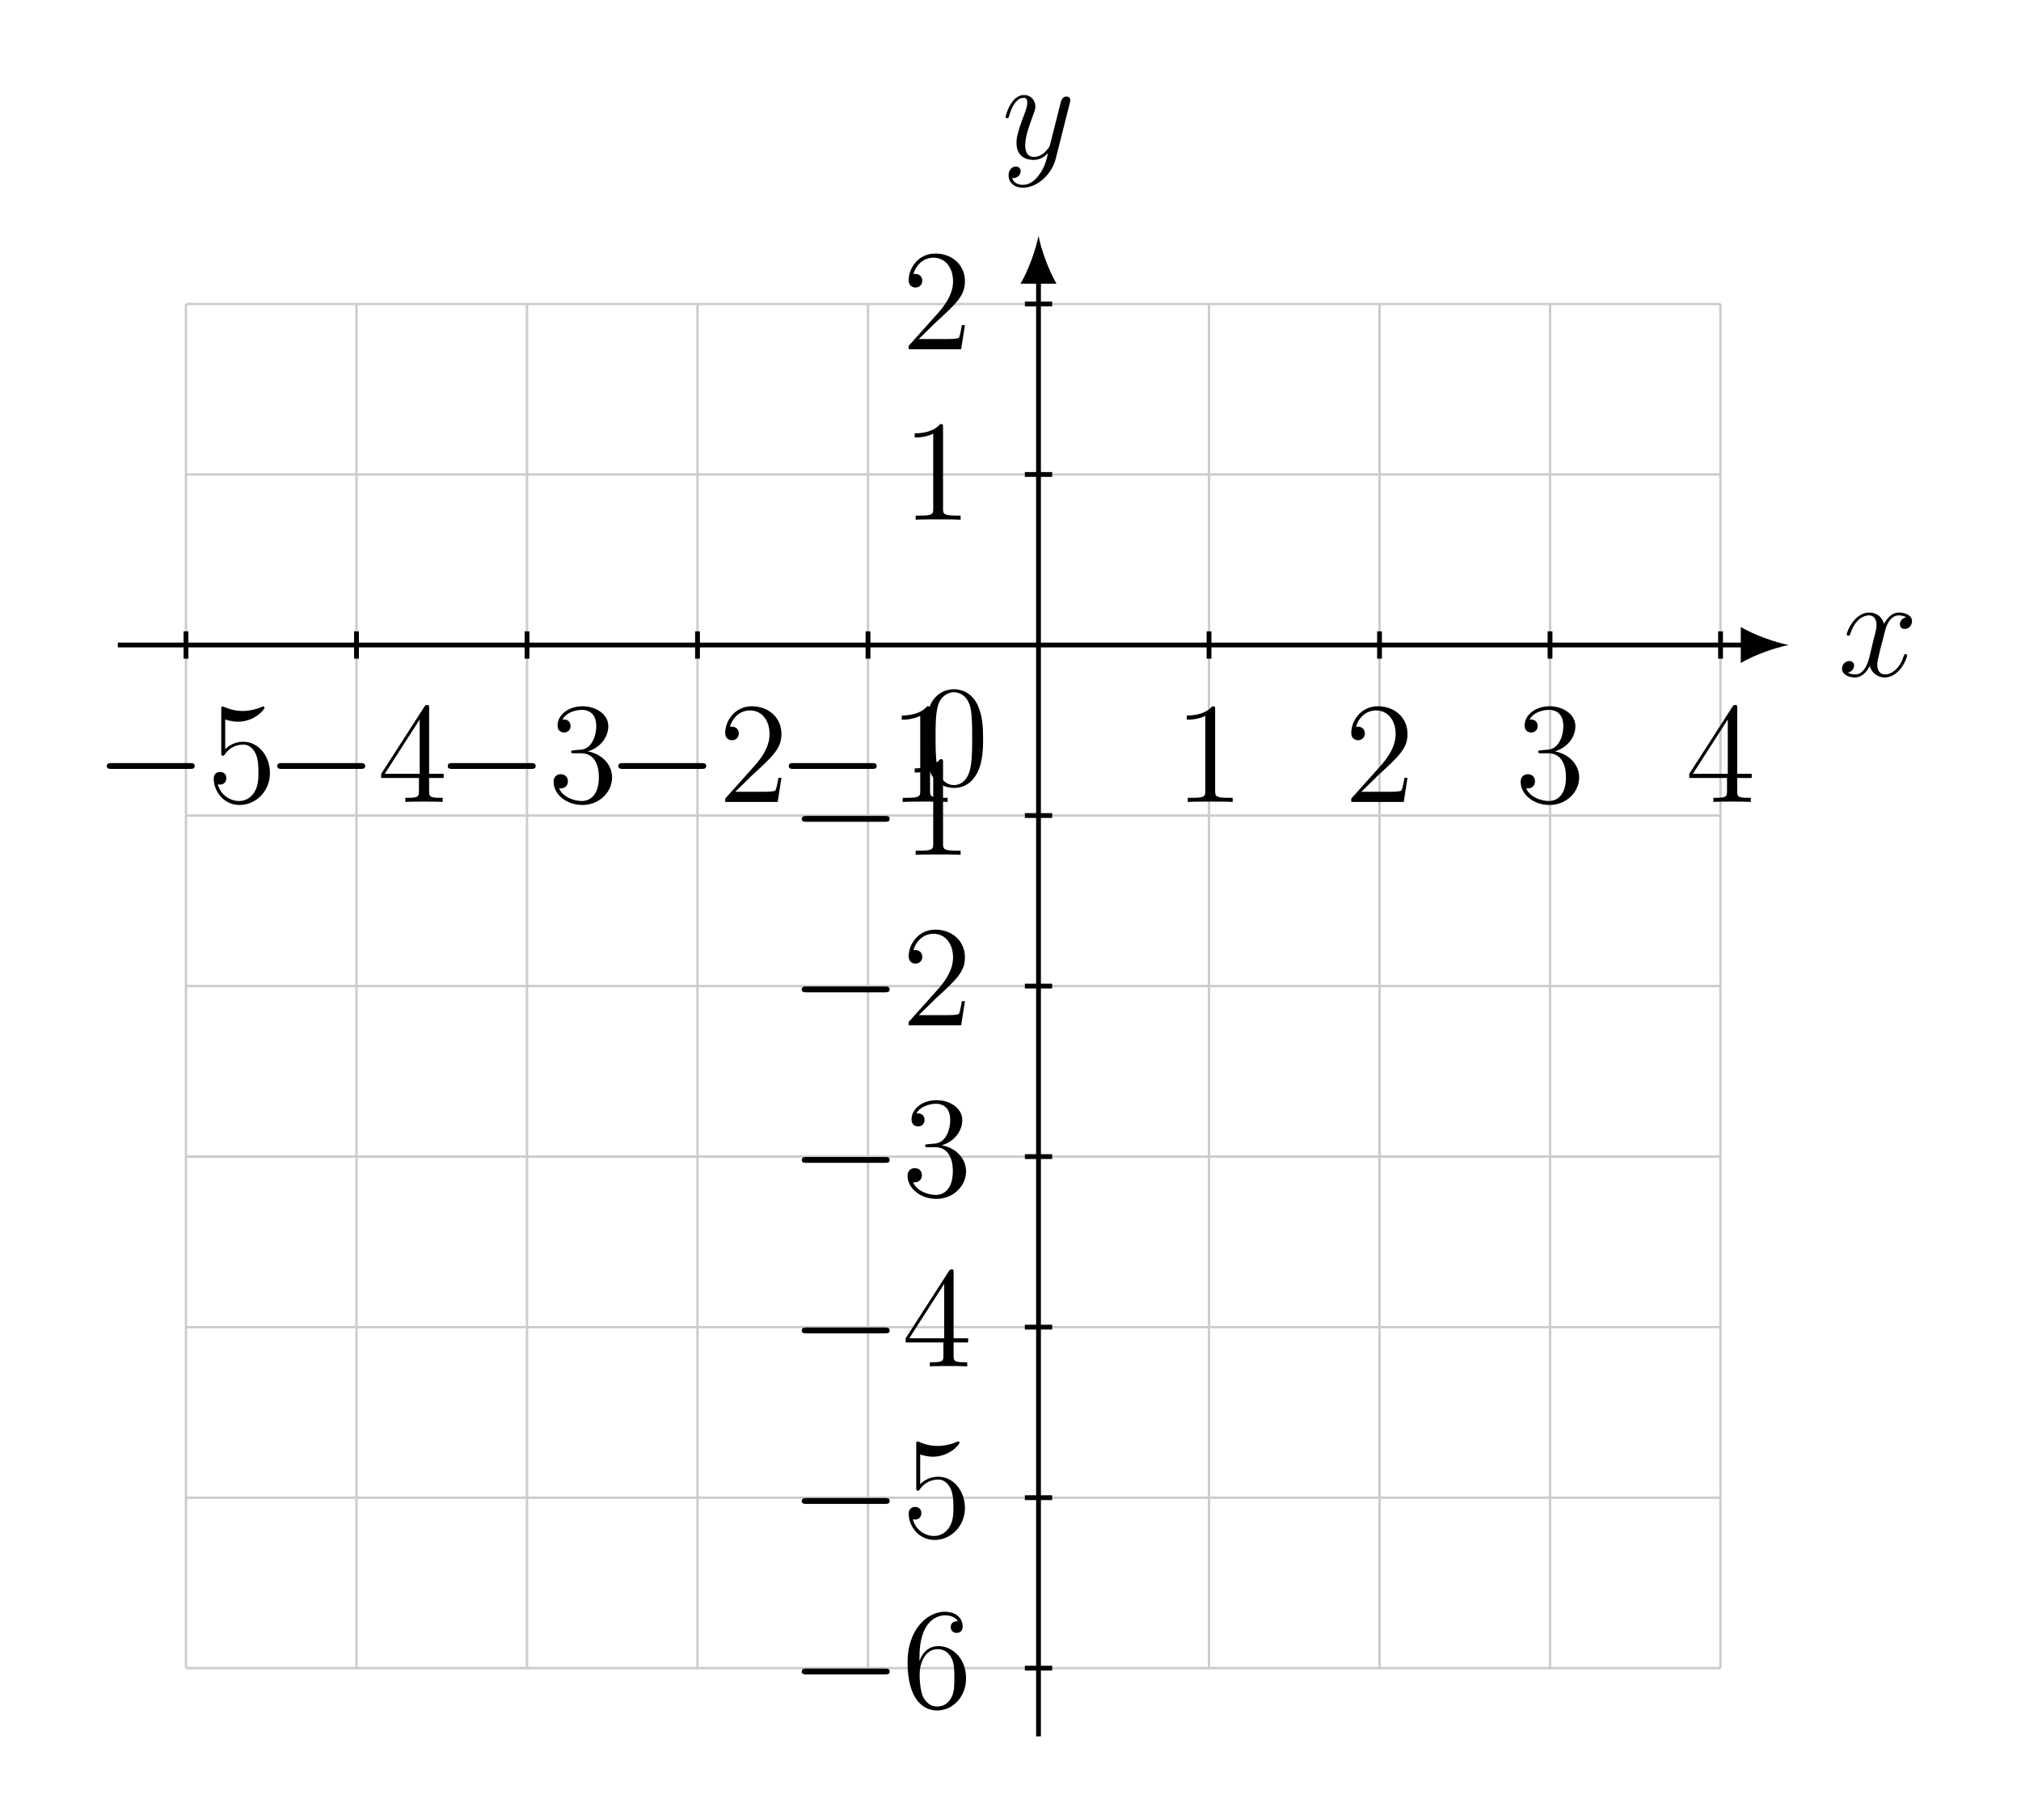
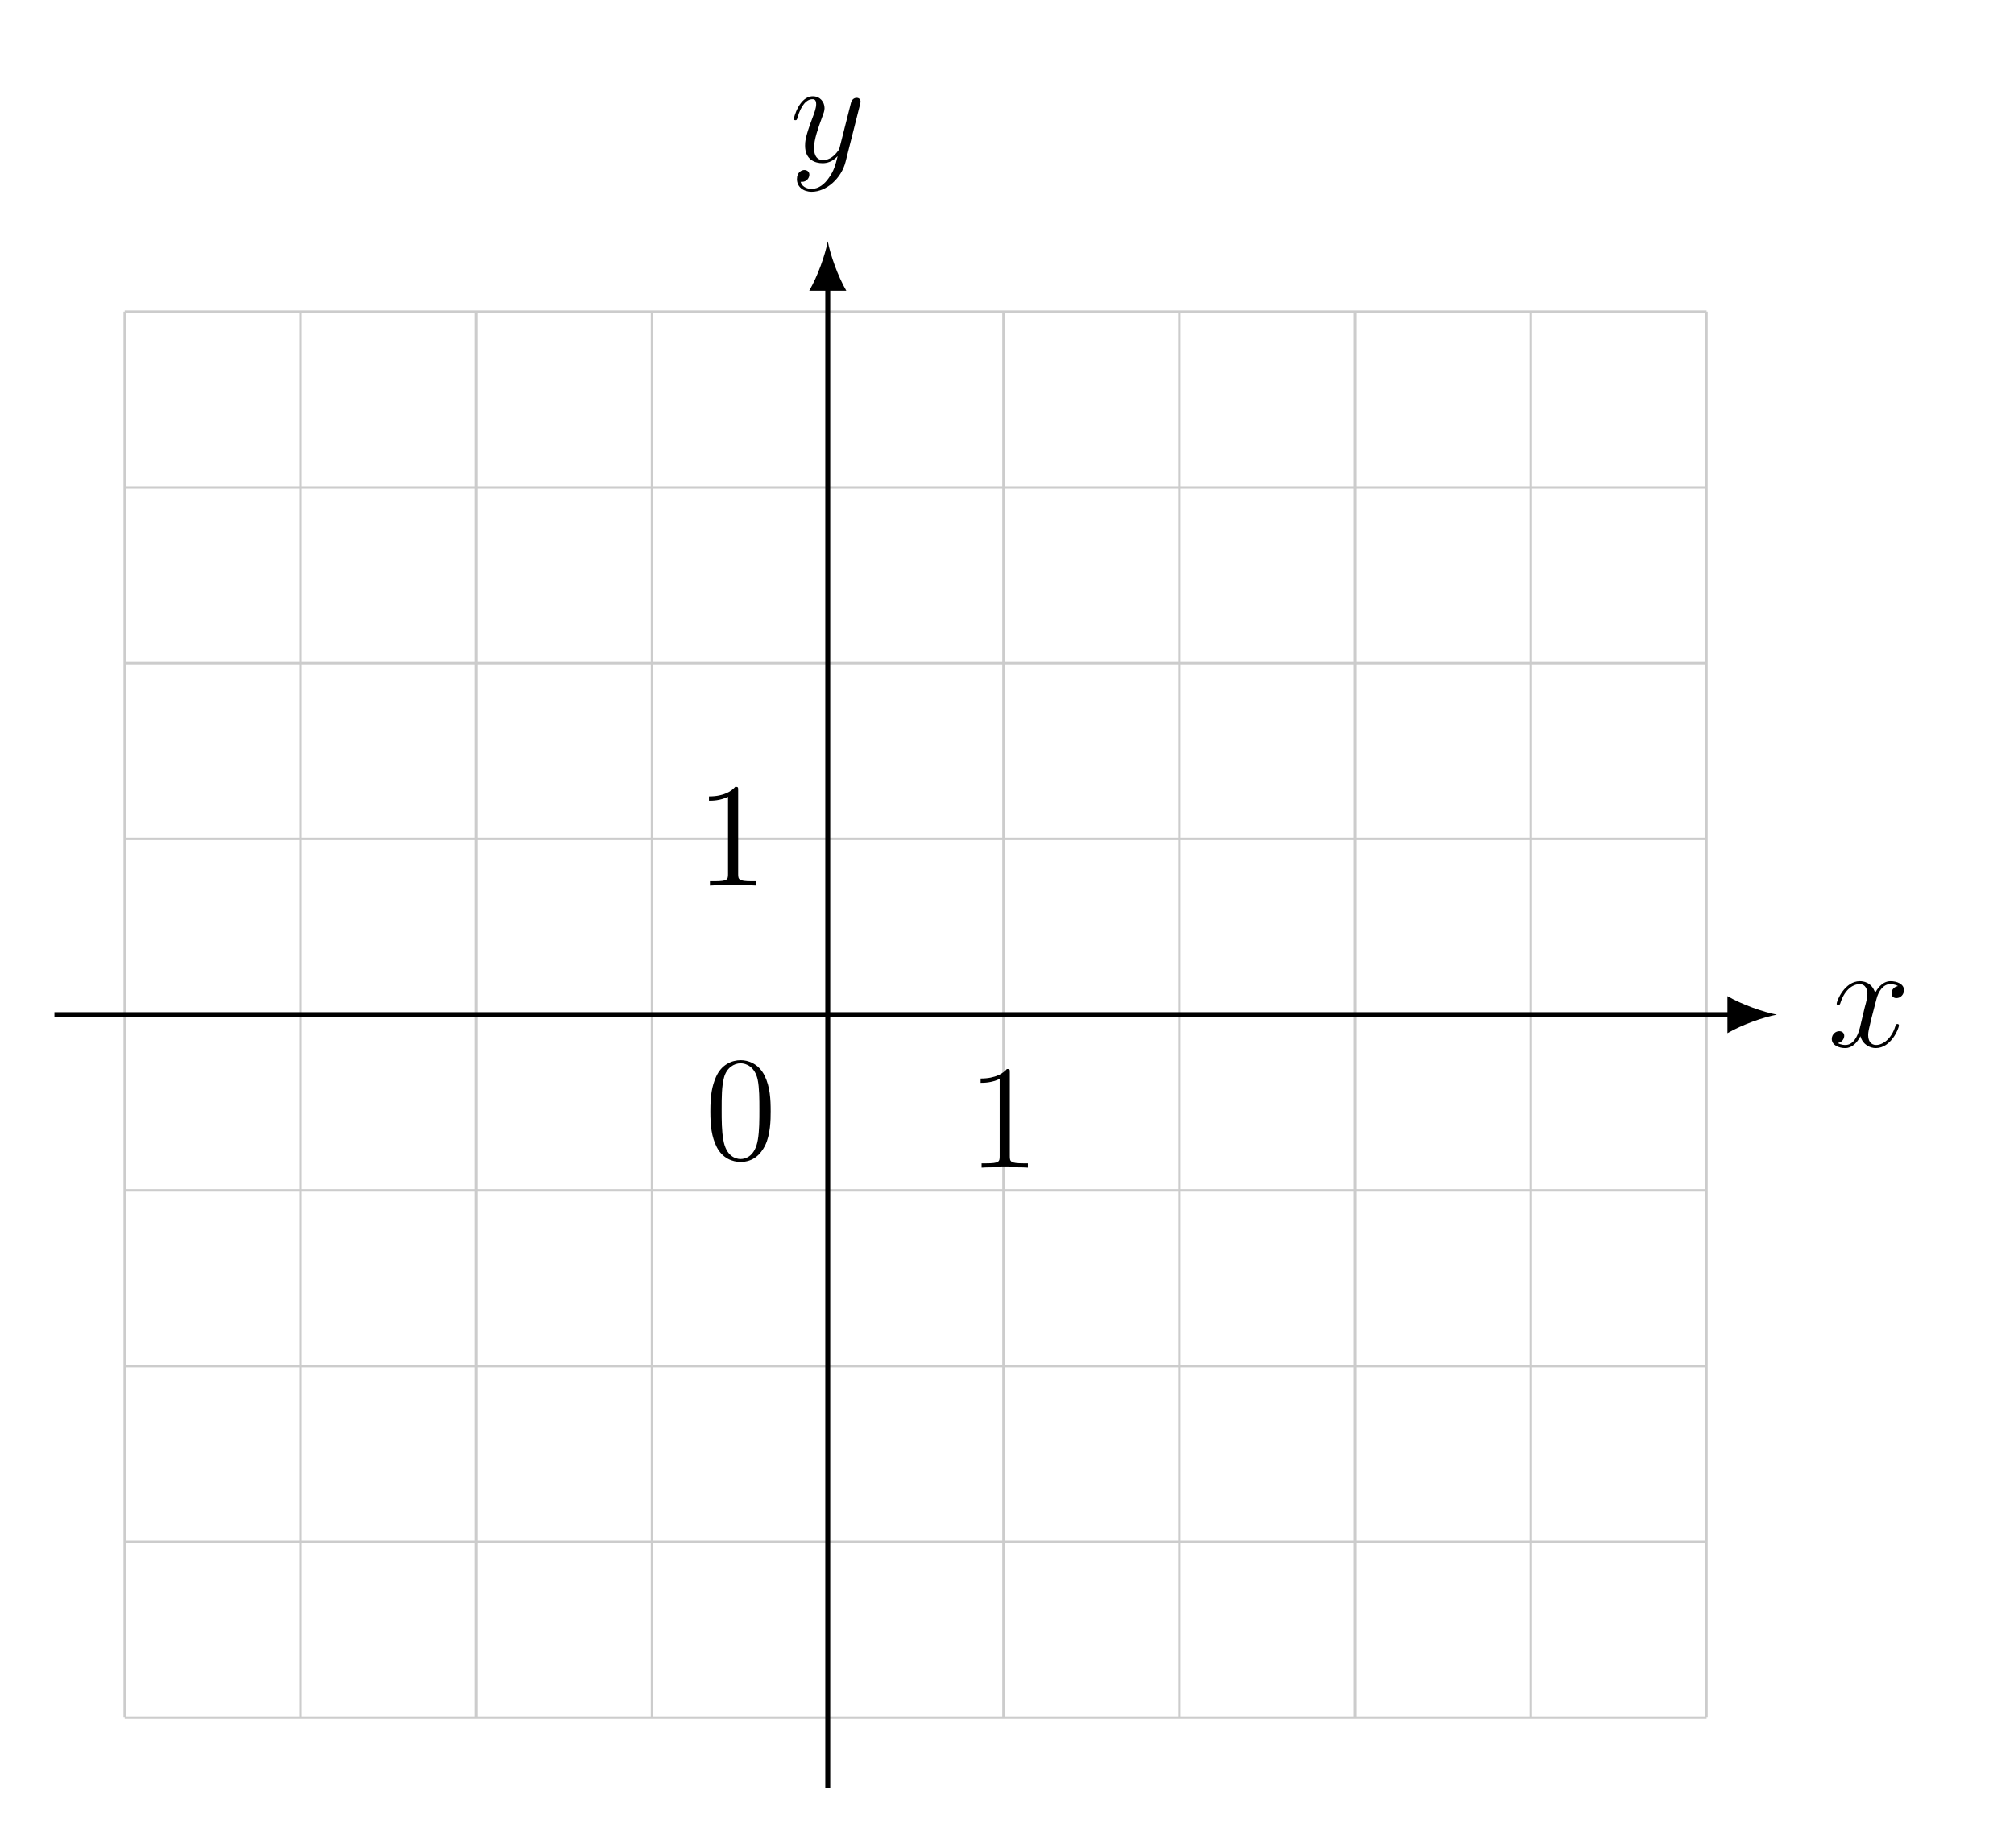
- <svg xmlns="http://www.w3.org/2000/svg" xmlns:xlink="http://www.w3.org/1999/xlink" data-source-hash="a83e01c02e7c" width="167.33pt" height="150.663pt" viewBox="0 0 167.33 150.663" version="1.2">
+ <svg xmlns="http://www.w3.org/2000/svg" xmlns:xlink="http://www.w3.org/1999/xlink" data-source-hash="1454d83c20a7" width="161.721pt" height="148.368pt" viewBox="0 0 161.721 148.368" version="1.2">
  <defs>
    <g>
      <symbol overflow="visible" id="glyph0-0">
        <path style="stroke:none;" d="" />
      </symbol>
      <symbol overflow="visible" id="glyph0-1">
        <path style="stroke:none;" d="M 5.719 -1.703 C 5.719 -1.766 5.672 -1.812 5.594 -1.812 C 5.484 -1.812 5.484 -1.75 5.438 -1.656 C 5.125 -0.609 4.422 -0.125 3.891 -0.125 C 3.484 -0.125 3.25 -0.422 3.25 -0.922 C 3.25 -1.172 3.297 -1.375 3.484 -2.156 L 3.906 -3.781 C 4.078 -4.484 4.484 -5.016 5.031 -5.016 C 5.031 -5.016 5.391 -5.016 5.641 -4.859 C 5.266 -4.781 5.125 -4.5 5.125 -4.281 C 5.125 -3.984 5.344 -3.891 5.516 -3.891 C 5.875 -3.891 6.125 -4.203 6.125 -4.531 C 6.125 -5.031 5.547 -5.25 5.047 -5.25 C 4.328 -5.25 3.922 -4.531 3.812 -4.312 C 3.531 -5.203 2.797 -5.25 2.578 -5.25 C 1.375 -5.25 0.719 -3.688 0.719 -3.422 C 0.719 -3.375 0.781 -3.328 0.859 -3.328 C 0.953 -3.328 0.969 -3.391 1 -3.438 C 1.406 -4.766 2.203 -5.016 2.547 -5.016 C 3.078 -5.016 3.188 -4.516 3.188 -4.234 C 3.188 -3.969 3.125 -3.688 2.969 -3.125 L 2.578 -1.484 C 2.391 -0.781 2.047 -0.125 1.422 -0.125 C 1.359 -0.125 1.062 -0.125 0.812 -0.281 C 1.234 -0.359 1.328 -0.719 1.328 -0.859 C 1.328 -1.094 1.156 -1.234 0.922 -1.234 C 0.641 -1.234 0.328 -0.984 0.328 -0.609 C 0.328 -0.109 0.891 0.125 1.406 0.125 C 1.969 0.125 2.375 -0.328 2.625 -0.828 C 2.828 -0.125 3.422 0.125 3.859 0.125 C 5.078 0.125 5.719 -1.438 5.719 -1.703 Z M 5.719 -1.703 " />
      </symbol>
      <symbol overflow="visible" id="glyph0-2">
        <path style="stroke:none;" d="M 5.656 -4.625 C 5.672 -4.688 5.688 -4.766 5.688 -4.828 C 5.688 -5.016 5.547 -5.125 5.375 -5.125 C 5.266 -5.125 5.016 -5.078 4.922 -4.734 L 4.031 -1.219 C 3.984 -1.016 3.984 -0.984 3.875 -0.859 C 3.641 -0.531 3.25 -0.125 2.672 -0.125 C 2.016 -0.125 1.953 -0.781 1.953 -1.094 C 1.953 -1.781 2.281 -2.688 2.594 -3.547 C 2.719 -3.891 2.797 -4.062 2.797 -4.297 C 2.797 -4.797 2.438 -5.25 1.859 -5.25 C 0.766 -5.25 0.328 -3.531 0.328 -3.422 C 0.328 -3.375 0.375 -3.328 0.453 -3.328 C 0.562 -3.328 0.578 -3.375 0.625 -3.531 C 0.906 -4.531 1.359 -5.016 1.828 -5.016 C 1.922 -5.016 2.125 -5.016 2.125 -4.625 C 2.125 -4.312 2 -3.969 1.828 -3.516 C 1.234 -1.953 1.234 -1.562 1.234 -1.281 C 1.234 -0.141 2.047 0.125 2.641 0.125 C 2.984 0.125 3.422 0.016 3.828 -0.422 L 3.844 -0.422 C 3.672 0.281 3.547 0.75 3.125 1.328 C 2.812 1.781 2.344 2.188 1.766 2.188 C 1.625 2.188 1.047 2.172 0.875 1.625 C 0.906 1.625 0.984 1.625 0.984 1.625 C 1.344 1.625 1.578 1.328 1.578 1.047 C 1.578 0.781 1.359 0.672 1.172 0.672 C 0.984 0.672 0.578 0.828 0.578 1.406 C 0.578 2.016 1.078 2.422 1.766 2.422 C 2.953 2.422 4.156 1.328 4.484 0.016 Z M 5.656 -4.625 " />
      </symbol>
      <symbol overflow="visible" id="glyph1-0">
        <path style="stroke:none;" d="" />
      </symbol>
      <symbol overflow="visible" id="glyph1-1">
-         <path style="stroke:none;" d="M 8.266 -2.969 C 8.266 -3.219 8.031 -3.219 7.875 -3.219 L 1.375 -3.219 C 1.219 -3.219 0.984 -3.219 0.984 -2.969 C 0.984 -2.734 1.219 -2.734 1.375 -2.734 L 7.875 -2.734 C 8.031 -2.734 8.266 -2.734 8.266 -2.969 Z M 8.266 -2.969 " />
+         <path style="stroke:none;" d="M 5.328 -3.812 C 5.328 -4.797 5.281 -5.766 4.844 -6.672 C 4.359 -7.656 3.5 -7.922 2.922 -7.922 C 2.219 -7.922 1.375 -7.578 0.938 -6.578 C 0.609 -5.828 0.484 -5.094 0.484 -3.812 C 0.484 -2.656 0.578 -1.781 1 -0.938 C 1.469 -0.031 2.281 0.25 2.906 0.25 C 3.938 0.25 4.531 -0.375 4.875 -1.062 C 5.312 -1.953 5.328 -3.125 5.328 -3.812 Z M 4.422 -3.953 C 4.422 -3.156 4.422 -2.25 4.297 -1.531 C 4.078 -0.219 3.328 0.016 2.906 0.016 C 2.531 0.016 1.75 -0.203 1.531 -1.5 C 1.391 -2.219 1.391 -3.125 1.391 -3.953 C 1.391 -4.922 1.391 -5.812 1.578 -6.516 C 1.781 -7.312 2.391 -7.672 2.906 -7.672 C 3.359 -7.672 4.047 -7.406 4.281 -6.375 C 4.422 -5.703 4.422 -4.766 4.422 -3.953 Z M 4.422 -3.953 " />
      </symbol>
-       <symbol overflow="visible" id="glyph2-0">
-         <path style="stroke:none;" d="" />
-       </symbol>
-       <symbol overflow="visible" id="glyph2-1">
-         <path style="stroke:none;" d="M 5.234 -2.391 C 5.234 -3.812 4.281 -4.984 3.031 -4.984 C 2.359 -4.984 1.828 -4.688 1.531 -4.359 L 1.531 -6.828 C 2.031 -6.656 2.453 -6.641 2.578 -6.641 C 3.922 -6.641 4.781 -7.625 4.781 -7.797 C 4.781 -7.844 4.766 -7.906 4.688 -7.906 C 4.688 -7.906 4.641 -7.906 4.531 -7.859 C 3.875 -7.578 3.297 -7.531 2.984 -7.531 C 2.203 -7.531 1.641 -7.781 1.422 -7.875 C 1.328 -7.906 1.297 -7.906 1.297 -7.906 C 1.203 -7.906 1.203 -7.828 1.203 -7.641 L 1.203 -4.109 C 1.203 -3.891 1.203 -3.828 1.344 -3.828 C 1.406 -3.828 1.422 -3.828 1.531 -3.984 C 1.875 -4.469 2.422 -4.75 3.031 -4.75 C 3.656 -4.75 3.969 -4.172 4.062 -3.969 C 4.266 -3.5 4.281 -2.922 4.281 -2.469 C 4.281 -2.016 4.281 -1.328 3.938 -0.797 C 3.672 -0.375 3.219 -0.078 2.688 -0.078 C 1.906 -0.078 1.125 -0.609 0.922 -1.469 C 0.969 -1.453 1.047 -1.438 1.109 -1.438 C 1.312 -1.438 1.625 -1.562 1.625 -1.969 C 1.625 -2.297 1.406 -2.484 1.109 -2.484 C 0.891 -2.484 0.578 -2.375 0.578 -1.922 C 0.578 -0.906 1.391 0.25 2.719 0.25 C 4.062 0.25 5.234 -0.875 5.234 -2.391 Z M 5.234 -2.391 " />
-       </symbol>
-       <symbol overflow="visible" id="glyph2-2">
-         <path style="stroke:none;" d="M 5.5 -1.984 L 5.5 -2.328 L 4.297 -2.328 L 4.297 -7.75 C 4.297 -7.984 4.297 -8.031 4.125 -8.031 C 4.031 -8.031 4 -8.031 3.906 -7.891 L 0.328 -2.328 L 0.328 -1.984 L 3.453 -1.984 L 3.453 -0.906 C 3.453 -0.469 3.422 -0.344 2.562 -0.344 L 2.328 -0.344 L 2.328 0 C 2.594 -0.031 3.531 -0.031 3.875 -0.031 C 4.203 -0.031 5.156 -0.031 5.422 0 L 5.422 -0.344 L 5.188 -0.344 C 4.328 -0.344 4.297 -0.469 4.297 -0.906 L 4.297 -1.984 Z M 3.516 -2.328 L 0.625 -2.328 L 3.516 -6.828 Z M 3.516 -2.328 " />
-       </symbol>
-       <symbol overflow="visible" id="glyph2-3">
-         <path style="stroke:none;" d="M 5.328 -2.031 C 5.328 -3.125 4.453 -3.984 3.312 -4.188 C 4.344 -4.484 5.016 -5.359 5.016 -6.281 C 5.016 -7.234 4.031 -7.922 2.875 -7.922 C 1.688 -7.922 0.812 -7.188 0.812 -6.328 C 0.812 -5.844 1.172 -5.75 1.359 -5.75 C 1.609 -5.75 1.891 -5.922 1.891 -6.281 C 1.891 -6.672 1.609 -6.828 1.344 -6.828 C 1.281 -6.828 1.25 -6.828 1.219 -6.828 C 1.672 -7.625 2.781 -7.625 2.844 -7.625 C 3.234 -7.625 4.016 -7.453 4.016 -6.281 C 4.016 -6.062 3.984 -5.391 3.625 -4.875 C 3.281 -4.359 2.875 -4.328 2.547 -4.312 L 2.188 -4.281 C 1.984 -4.266 1.938 -4.25 1.938 -4.141 C 1.938 -4.031 2 -4.031 2.219 -4.031 L 2.766 -4.031 C 3.781 -4.031 4.234 -3.188 4.234 -2.047 C 4.234 -0.484 3.422 -0.078 2.828 -0.078 C 2.266 -0.078 1.281 -0.344 0.938 -1.125 C 1.328 -1.078 1.672 -1.281 1.672 -1.719 C 1.672 -2.062 1.422 -2.297 1.078 -2.297 C 0.797 -2.297 0.484 -2.125 0.484 -1.672 C 0.484 -0.625 1.547 0.25 2.875 0.25 C 4.281 0.25 5.328 -0.828 5.328 -2.031 Z M 5.328 -2.031 " />
-       </symbol>
-       <symbol overflow="visible" id="glyph2-4">
-         <path style="stroke:none;" d="M 5.234 -2 L 4.984 -2 C 4.938 -1.797 4.844 -1.141 4.734 -0.953 C 4.641 -0.844 3.969 -0.844 3.609 -0.844 L 1.406 -0.844 C 1.719 -1.125 2.453 -1.875 2.766 -2.172 C 4.578 -3.828 5.234 -4.453 5.234 -5.625 C 5.234 -7 4.156 -7.922 2.781 -7.922 C 1.391 -7.922 0.578 -6.734 0.578 -5.719 C 0.578 -5.109 1.109 -5.109 1.141 -5.109 C 1.391 -5.109 1.703 -5.281 1.703 -5.672 C 1.703 -6 1.469 -6.234 1.141 -6.234 C 1.031 -6.234 1.016 -6.234 0.969 -6.219 C 1.203 -7.031 1.844 -7.578 2.625 -7.578 C 3.625 -7.578 4.25 -6.734 4.25 -5.625 C 4.25 -4.625 3.672 -3.734 2.984 -2.969 L 0.578 -0.281 L 0.578 0 L 4.922 0 Z M 5.234 -2 " />
-       </symbol>
-       <symbol overflow="visible" id="glyph2-5">
+       <symbol overflow="visible" id="glyph1-2">
        <path style="stroke:none;" d="M 4.875 0 L 4.875 -0.344 L 4.516 -0.344 C 3.469 -0.344 3.422 -0.484 3.422 -0.922 L 3.422 -7.625 C 3.422 -7.906 3.422 -7.922 3.188 -7.922 C 2.906 -7.594 2.312 -7.156 1.078 -7.156 L 1.078 -6.812 C 1.359 -6.812 1.953 -6.812 2.609 -7.125 L 2.609 -0.922 C 2.609 -0.484 2.578 -0.344 1.531 -0.344 L 1.156 -0.344 L 1.156 0 C 1.469 -0.031 2.625 -0.031 3.031 -0.031 C 3.422 -0.031 4.562 -0.031 4.875 0 Z M 4.875 0 " />
-       </symbol>
-       <symbol overflow="visible" id="glyph2-6">
-         <path style="stroke:none;" d="M 5.328 -2.422 C 5.328 -4.016 4.234 -5.078 3.031 -5.078 C 1.969 -5.078 1.578 -4.156 1.469 -3.828 L 1.469 -4.141 C 1.469 -7.156 2.922 -7.625 3.578 -7.625 C 4 -7.625 4.422 -7.5 4.656 -7.141 C 4.516 -7.141 4.062 -7.141 4.062 -6.656 C 4.062 -6.391 4.234 -6.172 4.547 -6.172 C 4.844 -6.172 5.047 -6.344 5.047 -6.688 C 5.047 -7.312 4.594 -7.922 3.562 -7.922 C 2.062 -7.922 0.484 -6.375 0.484 -3.766 C 0.484 -0.484 1.922 0.25 2.922 0.25 C 4.234 0.25 5.328 -0.875 5.328 -2.422 Z M 4.359 -2.438 C 4.359 -1.828 4.359 -1.297 4.125 -0.844 C 3.828 -0.281 3.406 -0.078 2.922 -0.078 C 2.172 -0.078 1.828 -0.734 1.719 -0.984 C 1.609 -1.297 1.484 -1.875 1.484 -2.719 C 1.484 -3.656 1.922 -4.828 2.984 -4.828 C 3.641 -4.828 3.984 -4.391 4.172 -3.984 C 4.359 -3.547 4.359 -2.953 4.359 -2.438 Z M 4.359 -2.438 " />
-       </symbol>
-       <symbol overflow="visible" id="glyph2-7">
-         <path style="stroke:none;" d="M 5.328 -3.812 C 5.328 -4.797 5.281 -5.766 4.844 -6.672 C 4.359 -7.656 3.5 -7.922 2.922 -7.922 C 2.219 -7.922 1.375 -7.578 0.938 -6.578 C 0.609 -5.828 0.484 -5.094 0.484 -3.812 C 0.484 -2.656 0.578 -1.781 1 -0.938 C 1.469 -0.031 2.281 0.25 2.906 0.25 C 3.938 0.25 4.531 -0.375 4.875 -1.062 C 5.312 -1.953 5.328 -3.125 5.328 -3.812 Z M 4.422 -3.953 C 4.422 -3.156 4.422 -2.25 4.297 -1.531 C 4.078 -0.219 3.328 0.016 2.906 0.016 C 2.531 0.016 1.75 -0.203 1.531 -1.5 C 1.391 -2.219 1.391 -3.125 1.391 -3.953 C 1.391 -4.922 1.391 -5.812 1.578 -6.516 C 1.781 -7.312 2.391 -7.672 2.906 -7.672 C 3.359 -7.672 4.047 -7.406 4.281 -6.375 C 4.422 -5.703 4.422 -4.766 4.422 -3.953 Z M 4.422 -3.953 " />
      </symbol>
    </g>
  </defs>
  <g id="surface1">
-     <path style="fill:none;stroke-width:0.199;stroke-linecap:butt;stroke-linejoin:miter;stroke:rgb(79.999%,79.999%,79.999%);stroke-opacity:1;stroke-miterlimit:10;" d="M -70.868 -85.039 L 56.696 -85.039 M -70.868 -70.869 L 56.696 -70.869 M -70.868 -56.695 L 56.696 -56.695 M -70.868 -42.521 L 56.696 -42.521 M -70.868 -28.348 L 56.696 -28.348 M -70.868 -14.174 L 56.696 -14.174 M -70.868 -0 L 56.696 -0 M -70.868 14.174 L 56.696 14.174 M -70.868 28.343 L 56.696 28.343 M -70.868 -85.039 L -70.868 28.347 M -56.694 -85.039 L -56.694 28.347 M -42.52 -85.039 L -42.52 28.347 M -28.347 -85.039 L -28.347 28.347 M -14.173 -85.039 L -14.173 28.347 M 0.001 -85.039 L 0.001 28.347 M 14.174 -85.039 L 14.174 28.347 M 28.348 -85.039 L 28.348 28.347 M 42.522 -85.039 L 42.522 28.347 M 56.688 -85.039 L 56.688 28.347 " transform="matrix(0.996012,0,0,-0.996012,85.98372,53.39434)" />
-     <path style="fill:none;stroke-width:0.399;stroke-linecap:butt;stroke-linejoin:miter;stroke:rgb(0%,0%,0%);stroke-opacity:1;stroke-miterlimit:10;" d="M -76.535 -0 L 58.778 -0 " transform="matrix(0.996012,0,0,-0.996012,85.98372,53.39434)" />
-     <path style=" stroke:none;fill-rule:nonzero;fill:rgb(0%,0%,0%);fill-opacity:1;" d="M 148.098 53.395 C 147.039 53.195 145.32 52.602 144.129 51.906 L 144.129 54.883 C 145.32 54.188 147.039 53.594 148.098 53.395 " />
+     <path style="fill:none;stroke-width:0.199;stroke-linecap:butt;stroke-linejoin:miter;stroke:rgb(79.999%,79.999%,79.999%);stroke-opacity:1;stroke-miterlimit:10;" d="M -56.693 -56.695 L 70.868 -56.695 M -56.693 -42.522 L 70.868 -42.522 M -56.693 -28.348 L 70.868 -28.348 M -56.693 -14.175 L 70.868 -14.175 M -56.693 -0.002 L 70.868 -0.002 M -56.693 14.172 L 70.868 14.172 M -56.693 28.345 L 70.868 28.345 M -56.693 42.519 L 70.868 42.519 M -56.693 56.688 L 70.868 56.688 M -56.693 -56.695 L -56.693 56.692 M -42.519 -56.695 L -42.519 56.692 M -28.346 -56.695 L -28.346 56.692 M -14.172 -56.695 L -14.172 56.692 M 0.001 -56.695 L 0.001 56.692 M 14.174 -56.695 L 14.174 56.692 M 28.348 -56.695 L 28.348 56.692 M 42.521 -56.695 L 42.521 56.692 M 56.695 -56.695 L 56.695 56.692 M 70.86 -56.695 L 70.86 56.692 " transform="matrix(0.995758,0,0,-0.995758,66.46781,81.47494)" />
+     <path style="fill:none;stroke-width:0.399;stroke-linecap:butt;stroke-linejoin:miter;stroke:rgb(0%,0%,0%);stroke-opacity:1;stroke-miterlimit:10;" d="M -62.361 -0.002 L 72.951 -0.002 " transform="matrix(0.995758,0,0,-0.995758,66.46781,81.47494)" />
+     <path style=" stroke:none;fill-rule:nonzero;fill:rgb(0%,0%,0%);fill-opacity:1;" d="M 142.68 81.477 C 141.621 81.277 139.902 80.68 138.711 79.988 L 138.711 82.965 C 139.902 82.27 141.621 81.672 142.68 81.477 " />
    <g style="fill:rgb(0%,0%,0%);fill-opacity:1;">
-       <use xlink:href="#glyph0-1" x="152.182" y="55.957" />
+       <use xlink:href="#glyph0-1" x="146.762" y="84.037" />
    </g>
-     <path style="fill:none;stroke-width:0.399;stroke-linecap:butt;stroke-linejoin:miter;stroke:rgb(0%,0%,0%);stroke-opacity:1;stroke-miterlimit:10;" d="M 0.001 -90.71 L 0.001 30.43 " transform="matrix(0.996012,0,0,-0.996012,85.98372,53.39434)" />
-     <path style=" stroke:none;fill-rule:nonzero;fill:rgb(0%,0%,0%);fill-opacity:1;" d="M 85.984 19.516 C 85.785 20.574 85.191 22.293 84.496 23.484 L 87.473 23.484 C 86.777 22.293 86.184 20.574 85.984 19.516 " />
+     <path style="fill:none;stroke-width:0.399;stroke-linecap:butt;stroke-linejoin:miter;stroke:rgb(0%,0%,0%);stroke-opacity:1;stroke-miterlimit:10;" d="M 0.001 -62.364 L 0.001 58.775 " transform="matrix(0.995758,0,0,-0.995758,66.46781,81.47494)" />
+     <path style=" stroke:none;fill-rule:nonzero;fill:rgb(0%,0%,0%);fill-opacity:1;" d="M 66.469 19.375 C 66.27 20.434 65.676 22.152 64.98 23.344 L 67.957 23.344 C 67.262 22.152 66.668 20.434 66.469 19.375 " />
    <g style="fill:rgb(0%,0%,0%);fill-opacity:1;">
-       <use xlink:href="#glyph0-2" x="82.928" y="13.115" />
-     </g>
-     <path style="fill:none;stroke-width:0.399;stroke-linecap:butt;stroke-linejoin:miter;stroke:rgb(0%,0%,0%);stroke-opacity:1;stroke-miterlimit:10;" d="M -70.868 -1.134 L -70.868 1.133 " transform="matrix(0.996012,0,0,-0.996012,85.98372,53.39434)" />
-     <g style="fill:rgb(0%,0%,0%);fill-opacity:1;">
-       <use xlink:href="#glyph1-1" x="7.856" y="66.388" />
+       <use xlink:href="#glyph0-2" x="63.413" y="12.979" />
    </g>
    <g style="fill:rgb(0%,0%,0%);fill-opacity:1;">
-       <use xlink:href="#glyph2-1" x="17.116" y="66.388" />
-     </g>
-     <path style="fill:none;stroke-width:0.399;stroke-linecap:butt;stroke-linejoin:miter;stroke:rgb(0%,0%,0%);stroke-opacity:1;stroke-miterlimit:10;" d="M -56.694 -1.134 L -56.694 1.133 " transform="matrix(0.996012,0,0,-0.996012,85.98372,53.39434)" />
-     <g style="fill:rgb(0%,0%,0%);fill-opacity:1;">
-       <use xlink:href="#glyph1-1" x="21.972" y="66.388" />
+       <use xlink:href="#glyph1-1" x="56.557" y="93.055" />
    </g>
    <g style="fill:rgb(0%,0%,0%);fill-opacity:1;">
-       <use xlink:href="#glyph2-2" x="31.233" y="66.388" />
-     </g>
-     <path style="fill:none;stroke-width:0.399;stroke-linecap:butt;stroke-linejoin:miter;stroke:rgb(0%,0%,0%);stroke-opacity:1;stroke-miterlimit:10;" d="M -42.52 -1.134 L -42.52 1.133 " transform="matrix(0.996012,0,0,-0.996012,85.98372,53.39434)" />
-     <g style="fill:rgb(0%,0%,0%);fill-opacity:1;">
-       <use xlink:href="#glyph1-1" x="36.088" y="66.388" />
+       <use xlink:href="#glyph1-2" x="77.667" y="93.761" />
    </g>
    <g style="fill:rgb(0%,0%,0%);fill-opacity:1;">
-       <use xlink:href="#glyph2-3" x="45.35" y="66.388" />
-     </g>
-     <path style="fill:none;stroke-width:0.399;stroke-linecap:butt;stroke-linejoin:miter;stroke:rgb(0%,0%,0%);stroke-opacity:1;stroke-miterlimit:10;" d="M -28.347 -1.134 L -28.347 1.133 " transform="matrix(0.996012,0,0,-0.996012,85.98372,53.39434)" />
-     <g style="fill:rgb(0%,0%,0%);fill-opacity:1;">
-       <use xlink:href="#glyph1-1" x="50.205" y="66.388" />
-     </g>
-     <g style="fill:rgb(0%,0%,0%);fill-opacity:1;">
-       <use xlink:href="#glyph2-4" x="59.467" y="66.388" />
-     </g>
-     <path style="fill:none;stroke-width:0.399;stroke-linecap:butt;stroke-linejoin:miter;stroke:rgb(0%,0%,0%);stroke-opacity:1;stroke-miterlimit:10;" d="M -14.173 -1.134 L -14.173 1.133 " transform="matrix(0.996012,0,0,-0.996012,85.98372,53.39434)" />
-     <g style="fill:rgb(0%,0%,0%);fill-opacity:1;">
-       <use xlink:href="#glyph1-1" x="64.321" y="66.388" />
-     </g>
-     <g style="fill:rgb(0%,0%,0%);fill-opacity:1;">
-       <use xlink:href="#glyph2-5" x="73.583" y="66.388" />
-     </g>
-     <path style="fill:none;stroke-width:0.399;stroke-linecap:butt;stroke-linejoin:miter;stroke:rgb(0%,0%,0%);stroke-opacity:1;stroke-miterlimit:10;" d="M 14.174 -1.134 L 14.174 1.133 " transform="matrix(0.996012,0,0,-0.996012,85.98372,53.39434)" />
-     <g style="fill:rgb(0%,0%,0%);fill-opacity:1;">
-       <use xlink:href="#glyph2-5" x="97.186" y="66.388" />
-     </g>
-     <path style="fill:none;stroke-width:0.399;stroke-linecap:butt;stroke-linejoin:miter;stroke:rgb(0%,0%,0%);stroke-opacity:1;stroke-miterlimit:10;" d="M 28.348 -1.134 L 28.348 1.133 " transform="matrix(0.996012,0,0,-0.996012,85.98372,53.39434)" />
-     <g style="fill:rgb(0%,0%,0%);fill-opacity:1;">
-       <use xlink:href="#glyph2-4" x="111.302" y="66.388" />
-     </g>
-     <path style="fill:none;stroke-width:0.399;stroke-linecap:butt;stroke-linejoin:miter;stroke:rgb(0%,0%,0%);stroke-opacity:1;stroke-miterlimit:10;" d="M 42.522 -1.134 L 42.522 1.133 " transform="matrix(0.996012,0,0,-0.996012,85.98372,53.39434)" />
-     <g style="fill:rgb(0%,0%,0%);fill-opacity:1;">
-       <use xlink:href="#glyph2-3" x="125.42" y="66.388" />
-     </g>
-     <path style="fill:none;stroke-width:0.399;stroke-linecap:butt;stroke-linejoin:miter;stroke:rgb(0%,0%,0%);stroke-opacity:1;stroke-miterlimit:10;" d="M 56.696 -1.134 L 56.696 1.133 " transform="matrix(0.996012,0,0,-0.996012,85.98372,53.39434)" />
-     <g style="fill:rgb(0%,0%,0%);fill-opacity:1;">
-       <use xlink:href="#glyph2-2" x="139.536" y="66.388" />
-     </g>
-     <path style="fill:none;stroke-width:0.399;stroke-linecap:butt;stroke-linejoin:miter;stroke:rgb(0%,0%,0%);stroke-opacity:1;stroke-miterlimit:10;" d="M -1.133 -85.039 L 1.134 -85.039 " transform="matrix(0.996012,0,0,-0.996012,85.98372,53.39434)" />
-     <g style="fill:rgb(0%,0%,0%);fill-opacity:1;">
-       <use xlink:href="#glyph1-1" x="65.397" y="141.347" />
-     </g>
-     <g style="fill:rgb(0%,0%,0%);fill-opacity:1;">
-       <use xlink:href="#glyph2-6" x="74.658" y="141.347" />
-     </g>
-     <path style="fill:none;stroke-width:0.399;stroke-linecap:butt;stroke-linejoin:miter;stroke:rgb(0%,0%,0%);stroke-opacity:1;stroke-miterlimit:10;" d="M -1.133 -70.869 L 1.134 -70.869 " transform="matrix(0.996012,0,0,-0.996012,85.98372,53.39434)" />
-     <g style="fill:rgb(0%,0%,0%);fill-opacity:1;">
-       <use xlink:href="#glyph1-1" x="65.397" y="127.231" />
-     </g>
-     <g style="fill:rgb(0%,0%,0%);fill-opacity:1;">
-       <use xlink:href="#glyph2-1" x="74.658" y="127.231" />
-     </g>
-     <path style="fill:none;stroke-width:0.399;stroke-linecap:butt;stroke-linejoin:miter;stroke:rgb(0%,0%,0%);stroke-opacity:1;stroke-miterlimit:10;" d="M -1.133 -56.695 L 1.134 -56.695 " transform="matrix(0.996012,0,0,-0.996012,85.98372,53.39434)" />
-     <g style="fill:rgb(0%,0%,0%);fill-opacity:1;">
-       <use xlink:href="#glyph1-1" x="65.397" y="113.114" />
-     </g>
-     <g style="fill:rgb(0%,0%,0%);fill-opacity:1;">
-       <use xlink:href="#glyph2-2" x="74.658" y="113.114" />
-     </g>
-     <path style="fill:none;stroke-width:0.399;stroke-linecap:butt;stroke-linejoin:miter;stroke:rgb(0%,0%,0%);stroke-opacity:1;stroke-miterlimit:10;" d="M -1.133 -42.521 L 1.134 -42.521 " transform="matrix(0.996012,0,0,-0.996012,85.98372,53.39434)" />
-     <g style="fill:rgb(0%,0%,0%);fill-opacity:1;">
-       <use xlink:href="#glyph1-1" x="65.397" y="98.997" />
-     </g>
-     <g style="fill:rgb(0%,0%,0%);fill-opacity:1;">
-       <use xlink:href="#glyph2-3" x="74.658" y="98.997" />
-     </g>
-     <path style="fill:none;stroke-width:0.399;stroke-linecap:butt;stroke-linejoin:miter;stroke:rgb(0%,0%,0%);stroke-opacity:1;stroke-miterlimit:10;" d="M -1.133 -28.348 L 1.134 -28.348 " transform="matrix(0.996012,0,0,-0.996012,85.98372,53.39434)" />
-     <g style="fill:rgb(0%,0%,0%);fill-opacity:1;">
-       <use xlink:href="#glyph1-1" x="65.397" y="84.88" />
-     </g>
-     <g style="fill:rgb(0%,0%,0%);fill-opacity:1;">
-       <use xlink:href="#glyph2-4" x="74.658" y="84.88" />
-     </g>
-     <path style="fill:none;stroke-width:0.399;stroke-linecap:butt;stroke-linejoin:miter;stroke:rgb(0%,0%,0%);stroke-opacity:1;stroke-miterlimit:10;" d="M -1.133 -14.174 L 1.134 -14.174 " transform="matrix(0.996012,0,0,-0.996012,85.98372,53.39434)" />
-     <g style="fill:rgb(0%,0%,0%);fill-opacity:1;">
-       <use xlink:href="#glyph1-1" x="65.397" y="70.764" />
-     </g>
-     <g style="fill:rgb(0%,0%,0%);fill-opacity:1;">
-       <use xlink:href="#glyph2-5" x="74.658" y="70.764" />
-     </g>
-     <path style="fill:none;stroke-width:0.399;stroke-linecap:butt;stroke-linejoin:miter;stroke:rgb(0%,0%,0%);stroke-opacity:1;stroke-miterlimit:10;" d="M -1.133 14.174 L 1.134 14.174 " transform="matrix(0.996012,0,0,-0.996012,85.98372,53.39434)" />
-     <g style="fill:rgb(0%,0%,0%);fill-opacity:1;">
-       <use xlink:href="#glyph2-5" x="74.658" y="43.027" />
-     </g>
-     <path style="fill:none;stroke-width:0.399;stroke-linecap:butt;stroke-linejoin:miter;stroke:rgb(0%,0%,0%);stroke-opacity:1;stroke-miterlimit:10;" d="M -1.133 28.347 L 1.134 28.347 " transform="matrix(0.996012,0,0,-0.996012,85.98372,53.39434)" />
-     <g style="fill:rgb(0%,0%,0%);fill-opacity:1;">
-       <use xlink:href="#glyph2-4" x="74.658" y="28.91" />
-     </g>
-     <g style="fill:rgb(0%,0%,0%);fill-opacity:1;">
-       <use xlink:href="#glyph2-7" x="76.07" y="64.977" />
+       <use xlink:href="#glyph1-2" x="55.851" y="71.11" />
    </g>
  </g>
</svg>
